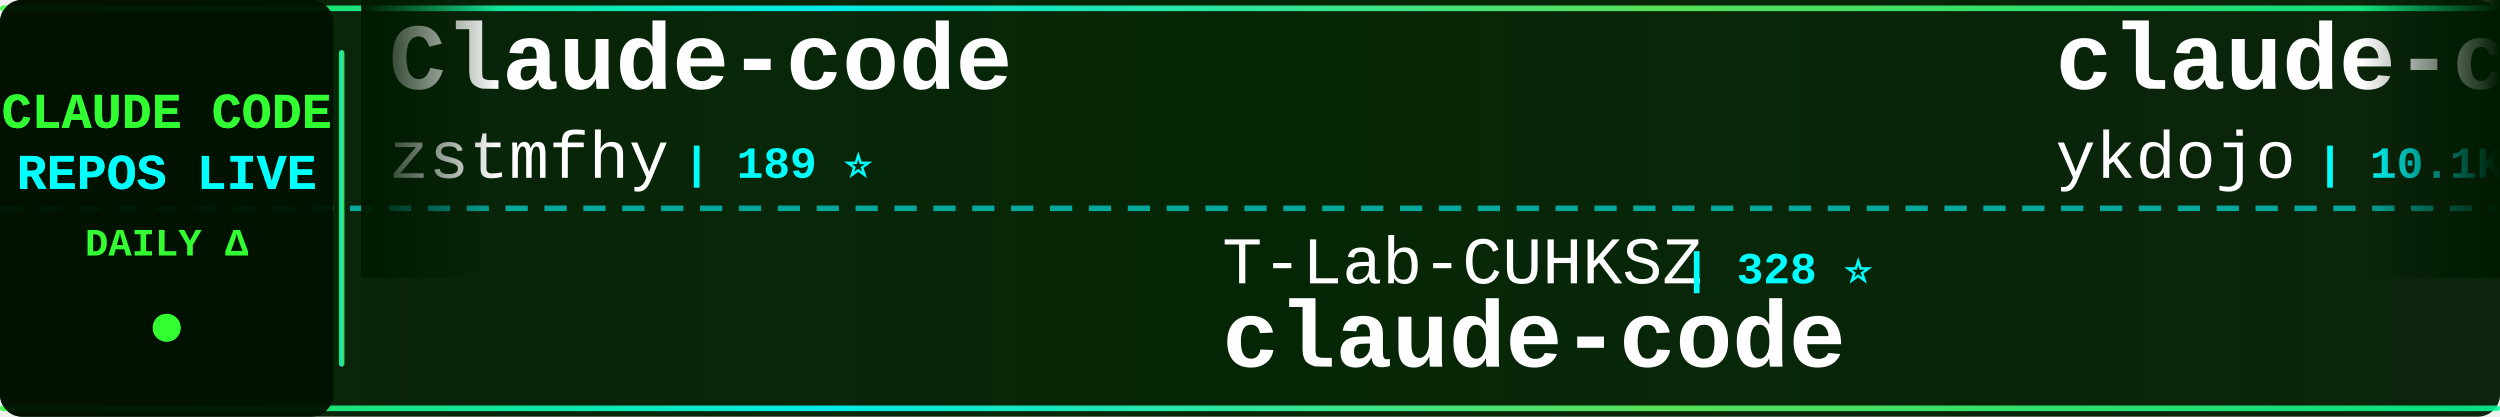
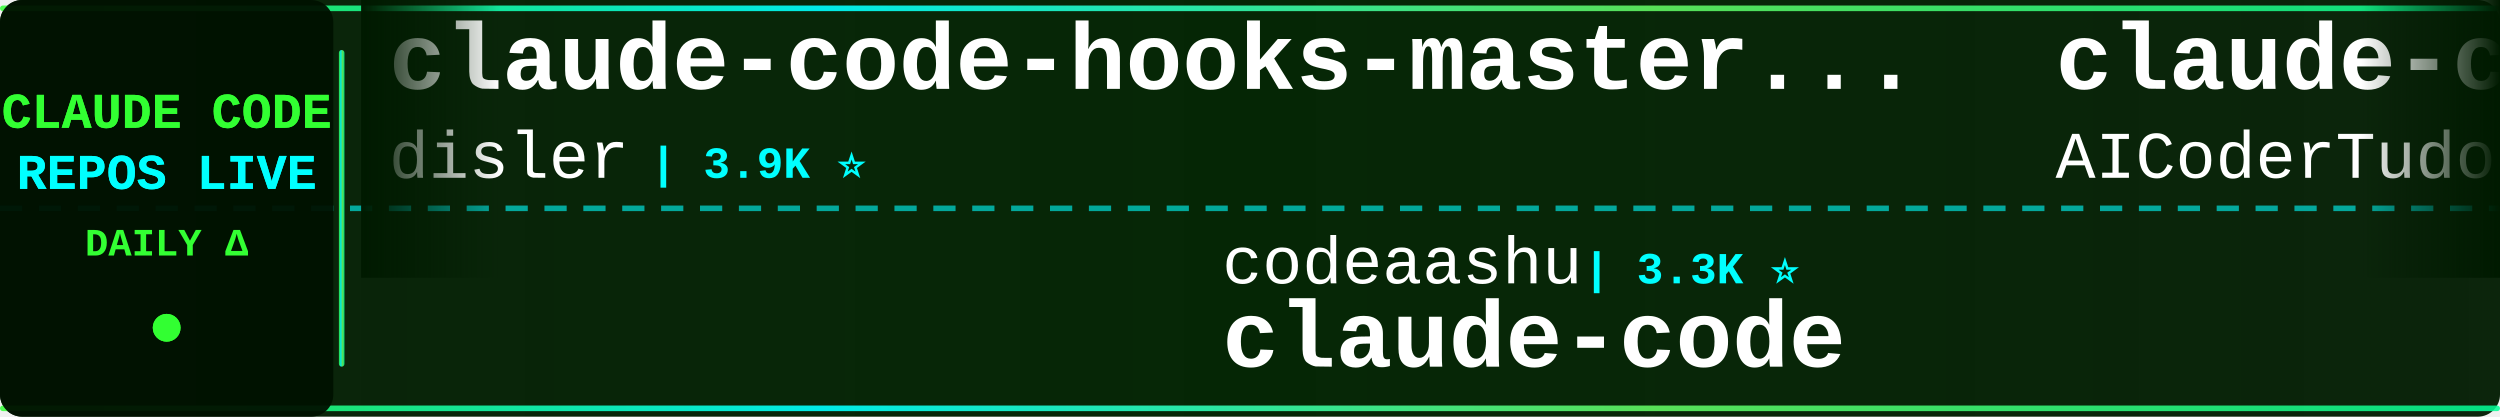
<svg xmlns="http://www.w3.org/2000/svg" width="900" height="150">
  <defs>
    <linearGradient id="tickerBg" x1="0%" y1="0%" x2="100%" y2="0%">
      <stop offset="0%" style="stop-color:#001a00;stop-opacity:0.95" />
      <stop offset="50%" style="stop-color:#002200;stop-opacity:0.98" />
      <stop offset="100%" style="stop-color:#001a00;stop-opacity:0.95" />
    </linearGradient>
    <linearGradient id="borderGrad" x1="0%" y1="0%" x2="100%" y2="0%">
      <stop offset="0%" style="stop-color:#33ff33;stop-opacity:0.85">
        <animate attributeName="stop-opacity" values="0.85;1;0.85" dur="2s" repeatCount="indefinite" />
      </stop>
      <stop offset="33%" style="stop-color:#00ffff;stop-opacity:0.9">
        <animate attributeName="stop-opacity" values="0.9;1;0.9" dur="2.2s" repeatCount="indefinite" />
      </stop>
      <stop offset="66%" style="stop-color:#66ff66;stop-opacity:0.85">
        <animate attributeName="stop-opacity" values="0.85;1;0.85" dur="1.8s" repeatCount="indefinite" />
      </stop>
      <stop offset="100%" style="stop-color:#00ff99;stop-opacity:0.85">
        <animate attributeName="stop-opacity" values="0.85;1;0.85" dur="2s" repeatCount="indefinite" />
      </stop>
    </linearGradient>
    <filter id="textGlow">
      <feGaussianBlur stdDeviation="0.1" result="coloredBlur" />
      <feMerge>
        <feMergeNode in="coloredBlur" />
        <feMergeNode in="SourceGraphic" />
      </feMerge>
    </filter>
    <filter id="metricGlow">
      <feGaussianBlur stdDeviation="0.2" result="coloredBlur" />
      <feMerge>
        <feMergeNode in="coloredBlur" />
        <feMergeNode in="SourceGraphic" />
      </feMerge>
    </filter>
    <linearGradient id="leftFade" x1="0%" y1="0%" x2="100%" y2="0%">
      <stop offset="0%" style="stop-color:#001a00;stop-opacity:1" />
      <stop offset="100%" style="stop-color:#001a00;stop-opacity:0" />
    </linearGradient>
    <linearGradient id="rightFade" x1="0%" y1="0%" x2="100%" y2="0%">
      <stop offset="0%" style="stop-color:#001a00;stop-opacity:0" />
      <stop offset="100%" style="stop-color:#001a00;stop-opacity:1" />
    </linearGradient>
  </defs>
  <rect width="900" height="150" fill="url(#tickerBg)" rx="8" />
  <rect x="0" y="2" width="900" height="2" fill="url(#borderGrad)" rx="1" />
  <rect x="0" y="146" width="900" height="2" fill="url(#borderGrad)" rx="1" />
  <line x1="0" y1="75" x2="900" y2="75" stroke="#00ffff" stroke-width="2" stroke-dasharray="8 6" opacity="0.6" />
  <rect x="0" y="0" width="120" height="150" fill="#001100" opacity="0.95" rx="8" />
  <text x="60" y="46" font-family="'Courier New', monospace" font-size="18" font-weight="bold" fill="#33ff33" text-anchor="middle" filter="url(#textGlow)">
    CLAUDE CODE
  </text>
  <text x="60" y="68" font-family="'Courier New', monospace" font-size="18" font-weight="bold" fill="#00ffff" text-anchor="middle" filter="url(#textGlow)">
    REPOS LIVE
  </text>
  <text x="60" y="92" font-family="'Courier New', monospace" font-size="14" font-weight="bold" fill="#33ff33" text-anchor="middle">
    DAILY Δ
  </text>
  <circle cx="60" cy="118" r="5" fill="#33ff33" filter="url(#metricGlow)">
    <animate attributeName="r" values="4;6;4" dur="1.5s" repeatCount="indefinite" />
    <animate attributeName="opacity" values="0.6;1;0.6" dur="1.5s" repeatCount="indefinite" />
  </circle>
  <rect x="122" y="18" width="2" height="114" fill="url(#borderGrad)" rx="1" />
  <clipPath id="tickerClip">
    <rect x="130" y="0" width="770" height="150" />
  </clipPath>
  <g clip-path="url(#tickerClip)">
    <g id="tickerItems">
      <animateTransform attributeName="transform" attributeType="XML" type="translate" from="0 0" to="-3000 0" dur="54s" repeatCount="indefinite" />
      <g transform="translate(0, 0)">
-         <text x="140" y="32" font-family="'Courier New', monospace" font-size="34" font-weight="bold" fill="#ffffff">Claude-code</text>
-         <text x="140" y="64" font-family="'Courier New', monospace" font-size="24" font-weight="normal" fill="#ffffff" opacity="1.0">zstmfhy</text>
-         <text x="246" y="64" font-family="'Courier New', monospace" font-size="16" font-weight="bold" fill="#00ffff"> | 189 ⭐</text>
+         <text x="140" y="32" font-family="'Courier New', monospace" font-size="34" font-weight="bold" fill="#ffffff">claude-code-hooks-master...</text>
+         <text x="140" y="64" font-family="'Courier New', monospace" font-size="24" font-weight="normal" fill="#ffffff" opacity="1.0">disler</text>
+         <text x="234" y="64" font-family="'Courier New', monospace" font-size="16" font-weight="bold" fill="#00ffff"> | 3.9K ⭐</text>
      </g>
      <g transform="translate(300, 0)">
-         <text x="140" y="102" font-family="'Courier New', monospace" font-size="24" font-weight="normal" fill="#ffffff" opacity="1.0">T-Lab-CUHKSZ</text>
-         <text x="306" y="102" font-family="'Courier New', monospace" font-size="16" font-weight="bold" fill="#00ffff"> | 328 ⭐</text>
+         <text x="140" y="102" font-family="'Courier New', monospace" font-size="24" font-weight="normal" fill="#ffffff" opacity="1.0">codeaashu</text>
+         <text x="270" y="102" font-family="'Courier New', monospace" font-size="16" font-weight="bold" fill="#00ffff"> | 3.3K ⭐</text>
        <text x="140" y="132" font-family="'Courier New', monospace" font-size="34" font-weight="bold" fill="#ffffff">claude-code</text>
      </g>
      <g transform="translate(600, 0)">
-         <text x="140" y="32" font-family="'Courier New', monospace" font-size="34" font-weight="bold" fill="#ffffff">claude-code-tips</text>
-         <text x="140" y="64" font-family="'Courier New', monospace" font-size="24" font-weight="normal" fill="#ffffff" opacity="1.0">ykdojo</text>
-         <text x="234" y="64" font-family="'Courier New', monospace" font-size="16" font-weight="bold" fill="#00ffff"> | 10.1K ⭐</text>
+         <text x="140" y="32" font-family="'Courier New', monospace" font-size="34" font-weight="bold" fill="#ffffff">claude-code-tudou</text>
+         <text x="140" y="64" font-family="'Courier New', monospace" font-size="24" font-weight="normal" fill="#ffffff" opacity="1.0">AICoderTudou</text>
+         <text x="306" y="64" font-family="'Courier New', monospace" font-size="16" font-weight="bold" fill="#00ffff"> | 495 ⭐</text>
      </g>
      <g transform="translate(900, 0)">
-         <text x="140" y="102" font-family="'Courier New', monospace" font-size="24" font-weight="normal" fill="#ffffff" opacity="1.0">Pimzino</text>
-         <text x="246" y="102" font-family="'Courier New', monospace" font-size="16" font-weight="bold" fill="#00ffff"> | 3.9K ⭐</text>
-         <text x="140" y="132" font-family="'Courier New', monospace" font-size="34" font-weight="bold" fill="#ffffff">claude-code-spec-workflo...</text>
+         <text x="140" y="102" font-family="'Courier New', monospace" font-size="24" font-weight="normal" fill="#ffffff" opacity="1.0">wanshuiyin</text>
+         <text x="282" y="102" font-family="'Courier New', monospace" font-size="16" font-weight="bold" fill="#00ffff"> | 15.9K ⭐ +1</text>
+         <text x="140" y="132" font-family="'Courier New', monospace" font-size="34" font-weight="bold" fill="#ffffff">Auto-claude-code-researc...</text>
      </g>
      <g transform="translate(1200, 0)">
-         <text x="140" y="32" font-family="'Courier New', monospace" font-size="34" font-weight="bold" fill="#ffffff">Claude-Code</text>
-         <text x="140" y="64" font-family="'Courier New', monospace" font-size="24" font-weight="normal" fill="#ffffff" opacity="1.0">pengchengneo</text>
-         <text x="306" y="64" font-family="'Courier New', monospace" font-size="16" font-weight="bold" fill="#00ffff"> | 1.8K ⭐</text>
+         <text x="140" y="32" font-family="'Courier New', monospace" font-size="34" font-weight="bold" fill="#ffffff">claude-code</text>
+         <text x="140" y="64" font-family="'Courier New', monospace" font-size="24" font-weight="normal" fill="#ffffff" opacity="1.0">RishabhK103</text>
+         <text x="294" y="64" font-family="'Courier New', monospace" font-size="16" font-weight="bold" fill="#00ffff"> | 104 ⭐</text>
      </g>
      <g transform="translate(1500, 0)">
-         <text x="140" y="102" font-family="'Courier New', monospace" font-size="24" font-weight="normal" fill="#ffffff" opacity="1.0">AprilNEA</text>
-         <text x="258" y="102" font-family="'Courier New', monospace" font-size="16" font-weight="bold" fill="#00ffff"> | 391 ⭐</text>
-         <text x="140" y="132" font-family="'Courier New', monospace" font-size="34" font-weight="bold" fill="#ffffff">claude-code-source</text>
+         <text x="140" y="102" font-family="'Courier New', monospace" font-size="24" font-weight="normal" fill="#ffffff" opacity="1.0">alejandrobalderas</text>
+         <text x="366" y="102" font-family="'Courier New', monospace" font-size="16" font-weight="bold" fill="#00ffff"> | 2.8K ⭐</text>
+         <text x="140" y="132" font-family="'Courier New', monospace" font-size="34" font-weight="bold" fill="#ffffff">claude-code-from-source</text>
      </g>
      <g transform="translate(1800, 0)">
-         <text x="140" y="32" font-family="'Courier New', monospace" font-size="34" font-weight="bold" fill="#ffffff">my-claude-code-setup</text>
-         <text x="140" y="64" font-family="'Courier New', monospace" font-size="24" font-weight="normal" fill="#ffffff" opacity="1.0">centminmod</text>
-         <text x="282" y="64" font-family="'Courier New', monospace" font-size="16" font-weight="bold" fill="#00ffff"> | 2.6K ⭐ +1</text>
+         <text x="140" y="32" font-family="'Courier New', monospace" font-size="34" font-weight="bold" fill="#ffffff">ECC</text>
+         <text x="140" y="64" font-family="'Courier New', monospace" font-size="24" font-weight="normal" fill="#ffffff" opacity="1.0">affaan-m</text>
+         <text x="258" y="64" font-family="'Courier New', monospace" font-size="16" font-weight="bold" fill="#00ffff"> | 254.3K ⭐ +266</text>
      </g>
      <g transform="translate(2100, 0)">
-         <text x="140" y="102" font-family="'Courier New', monospace" font-size="24" font-weight="normal" fill="#ffffff" opacity="1.0">alex000kim</text>
-         <text x="282" y="102" font-family="'Courier New', monospace" font-size="16" font-weight="bold" fill="#00ffff"> | 233 ⭐</text>
+         <text x="140" y="102" font-family="'Courier New', monospace" font-size="24" font-weight="normal" fill="#ffffff" opacity="1.0">freestylefly</text>
+         <text x="306" y="102" font-family="'Courier New', monospace" font-size="16" font-weight="bold" fill="#00ffff"> | 131 ⭐</text>
        <text x="140" y="132" font-family="'Courier New', monospace" font-size="34" font-weight="bold" fill="#ffffff">claude-code</text>
      </g>
      <g transform="translate(2400, 0)">
-         <text x="140" y="32" font-family="'Courier New', monospace" font-size="34" font-weight="bold" fill="#ffffff">claude-code</text>
-         <text x="140" y="64" font-family="'Courier New', monospace" font-size="24" font-weight="normal" fill="#ffffff" opacity="1.0">ochamber</text>
-         <text x="258" y="64" font-family="'Courier New', monospace" font-size="16" font-weight="bold" fill="#00ffff"> | 1 ⭐</text>
+         <text x="140" y="32" font-family="'Courier New', monospace" font-size="34" font-weight="bold" fill="#ffffff">how-claude-code-works</text>
+         <text x="140" y="64" font-family="'Courier New', monospace" font-size="24" font-weight="normal" fill="#ffffff" opacity="1.0">Windy3f3f3f3f</text>
+         <text x="318" y="64" font-family="'Courier New', monospace" font-size="16" font-weight="bold" fill="#00ffff"> | 3.6K ⭐</text>
      </g>
      <g transform="translate(2700, 0)">
-         <text x="140" y="102" font-family="'Courier New', monospace" font-size="24" font-weight="normal" fill="#ffffff" opacity="1.0">feiskyer</text>
-         <text x="258" y="102" font-family="'Courier New', monospace" font-size="16" font-weight="bold" fill="#00ffff"> | 1.6K ⭐</text>
-         <text x="140" y="132" font-family="'Courier New', monospace" font-size="34" font-weight="bold" fill="#ffffff">claude-code-settings</text>
+         <text x="140" y="102" font-family="'Courier New', monospace" font-size="24" font-weight="normal" fill="#ffffff" opacity="1.0">anthropics</text>
+         <text x="282" y="102" font-family="'Courier New', monospace" font-size="16" font-weight="bold" fill="#00ffff"> | 972 ⭐</text>
+         <text x="140" y="132" font-family="'Courier New', monospace" font-size="34" font-weight="bold" fill="#ffffff">claude-code-base-action</text>
      </g>
      <g transform="translate(3000, 0)">
-         <text x="140" y="32" font-family="'Courier New', monospace" font-size="34" font-weight="bold" fill="#ffffff">Claude-code</text>
-         <text x="140" y="64" font-family="'Courier New', monospace" font-size="24" font-weight="normal" fill="#ffffff" opacity="1.0">zstmfhy</text>
-         <text x="246" y="64" font-family="'Courier New', monospace" font-size="16" font-weight="bold" fill="#00ffff"> | 189 ⭐</text>
+         <text x="140" y="32" font-family="'Courier New', monospace" font-size="34" font-weight="bold" fill="#ffffff">claude-code-hooks-master...</text>
+         <text x="140" y="64" font-family="'Courier New', monospace" font-size="24" font-weight="normal" fill="#ffffff" opacity="1.0">disler</text>
+         <text x="234" y="64" font-family="'Courier New', monospace" font-size="16" font-weight="bold" fill="#00ffff"> | 3.9K ⭐</text>
      </g>
      <g transform="translate(3300, 0)">
-         <text x="140" y="102" font-family="'Courier New', monospace" font-size="24" font-weight="normal" fill="#ffffff" opacity="1.0">T-Lab-CUHKSZ</text>
-         <text x="306" y="102" font-family="'Courier New', monospace" font-size="16" font-weight="bold" fill="#00ffff"> | 328 ⭐</text>
+         <text x="140" y="102" font-family="'Courier New', monospace" font-size="24" font-weight="normal" fill="#ffffff" opacity="1.0">codeaashu</text>
+         <text x="270" y="102" font-family="'Courier New', monospace" font-size="16" font-weight="bold" fill="#00ffff"> | 3.3K ⭐</text>
        <text x="140" y="132" font-family="'Courier New', monospace" font-size="34" font-weight="bold" fill="#ffffff">claude-code</text>
      </g>
      <g transform="translate(3600, 0)">
-         <text x="140" y="32" font-family="'Courier New', monospace" font-size="34" font-weight="bold" fill="#ffffff">claude-code-tips</text>
-         <text x="140" y="64" font-family="'Courier New', monospace" font-size="24" font-weight="normal" fill="#ffffff" opacity="1.0">ykdojo</text>
-         <text x="234" y="64" font-family="'Courier New', monospace" font-size="16" font-weight="bold" fill="#00ffff"> | 10.1K ⭐</text>
+         <text x="140" y="32" font-family="'Courier New', monospace" font-size="34" font-weight="bold" fill="#ffffff">claude-code-tudou</text>
+         <text x="140" y="64" font-family="'Courier New', monospace" font-size="24" font-weight="normal" fill="#ffffff" opacity="1.0">AICoderTudou</text>
+         <text x="306" y="64" font-family="'Courier New', monospace" font-size="16" font-weight="bold" fill="#00ffff"> | 495 ⭐</text>
      </g>
      <g transform="translate(3900, 0)">
-         <text x="140" y="102" font-family="'Courier New', monospace" font-size="24" font-weight="normal" fill="#ffffff" opacity="1.0">Pimzino</text>
-         <text x="246" y="102" font-family="'Courier New', monospace" font-size="16" font-weight="bold" fill="#00ffff"> | 3.9K ⭐</text>
-         <text x="140" y="132" font-family="'Courier New', monospace" font-size="34" font-weight="bold" fill="#ffffff">claude-code-spec-workflo...</text>
+         <text x="140" y="102" font-family="'Courier New', monospace" font-size="24" font-weight="normal" fill="#ffffff" opacity="1.0">wanshuiyin</text>
+         <text x="282" y="102" font-family="'Courier New', monospace" font-size="16" font-weight="bold" fill="#00ffff"> | 15.9K ⭐ +1</text>
+         <text x="140" y="132" font-family="'Courier New', monospace" font-size="34" font-weight="bold" fill="#ffffff">Auto-claude-code-researc...</text>
      </g>
    </g>
  </g>
  <rect x="130" y="0" width="50" height="100" fill="url(#leftFade)" />
  <rect x="850" y="0" width="50" height="100" fill="url(#rightFade)" />
</svg>
